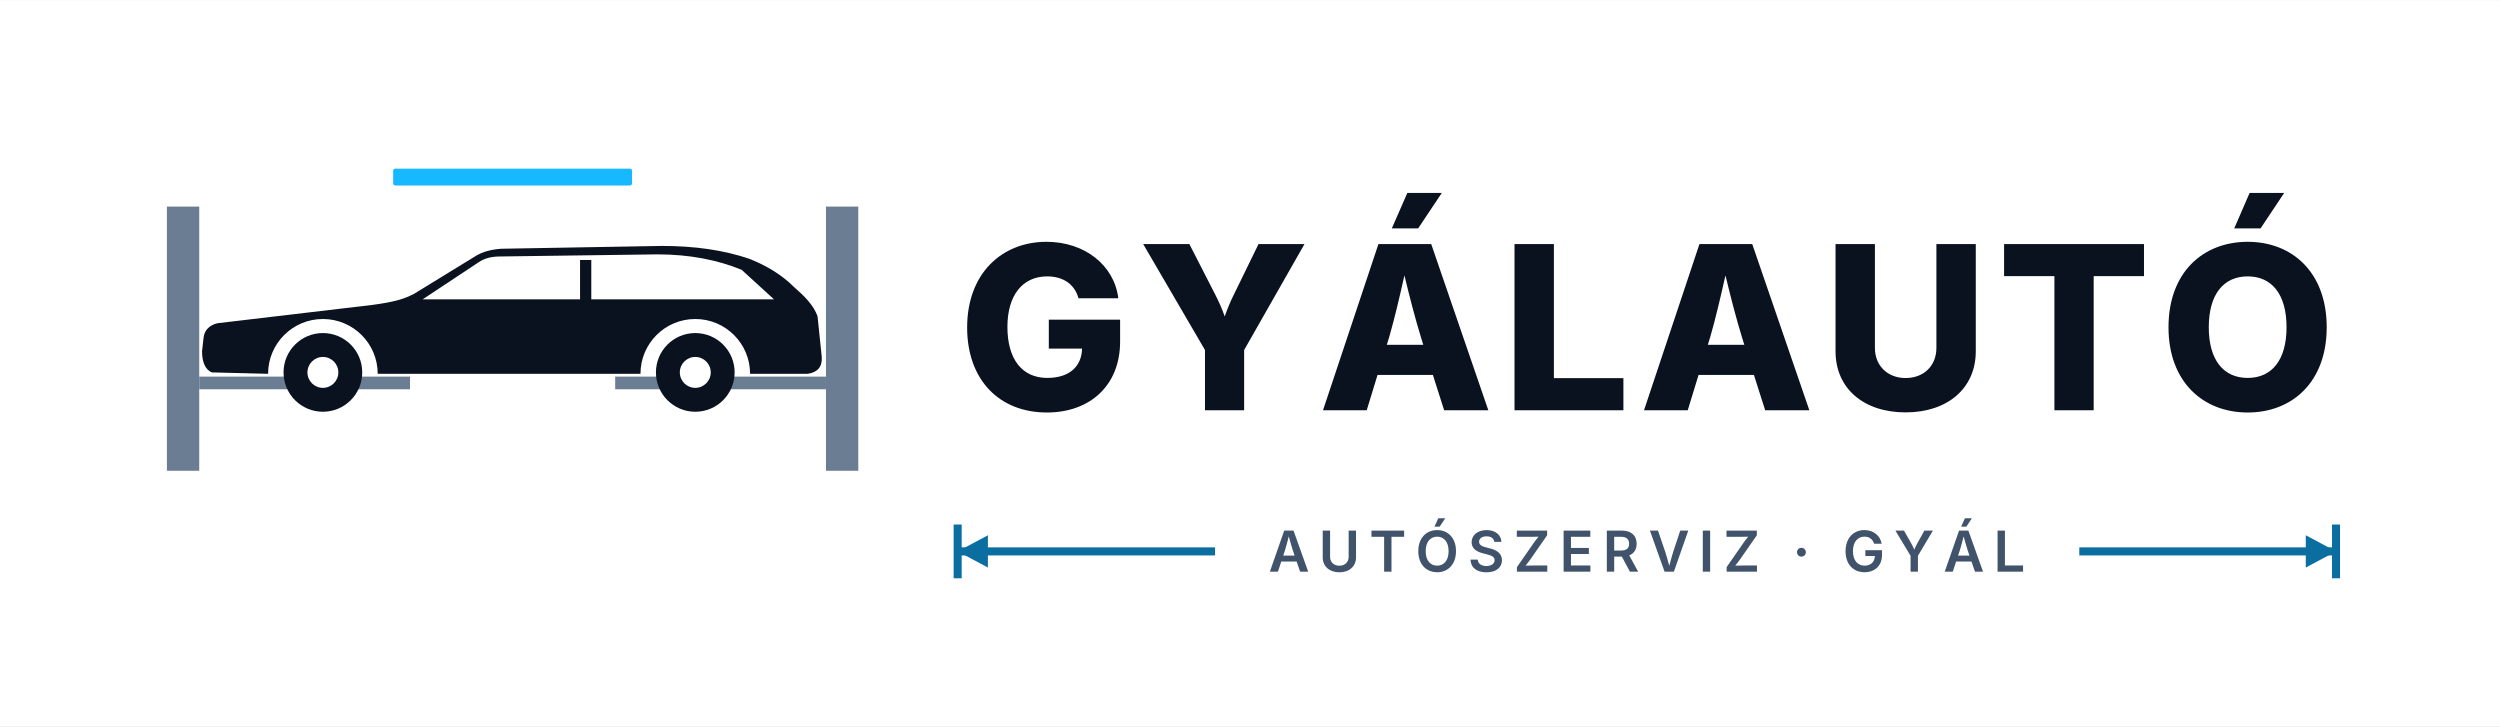
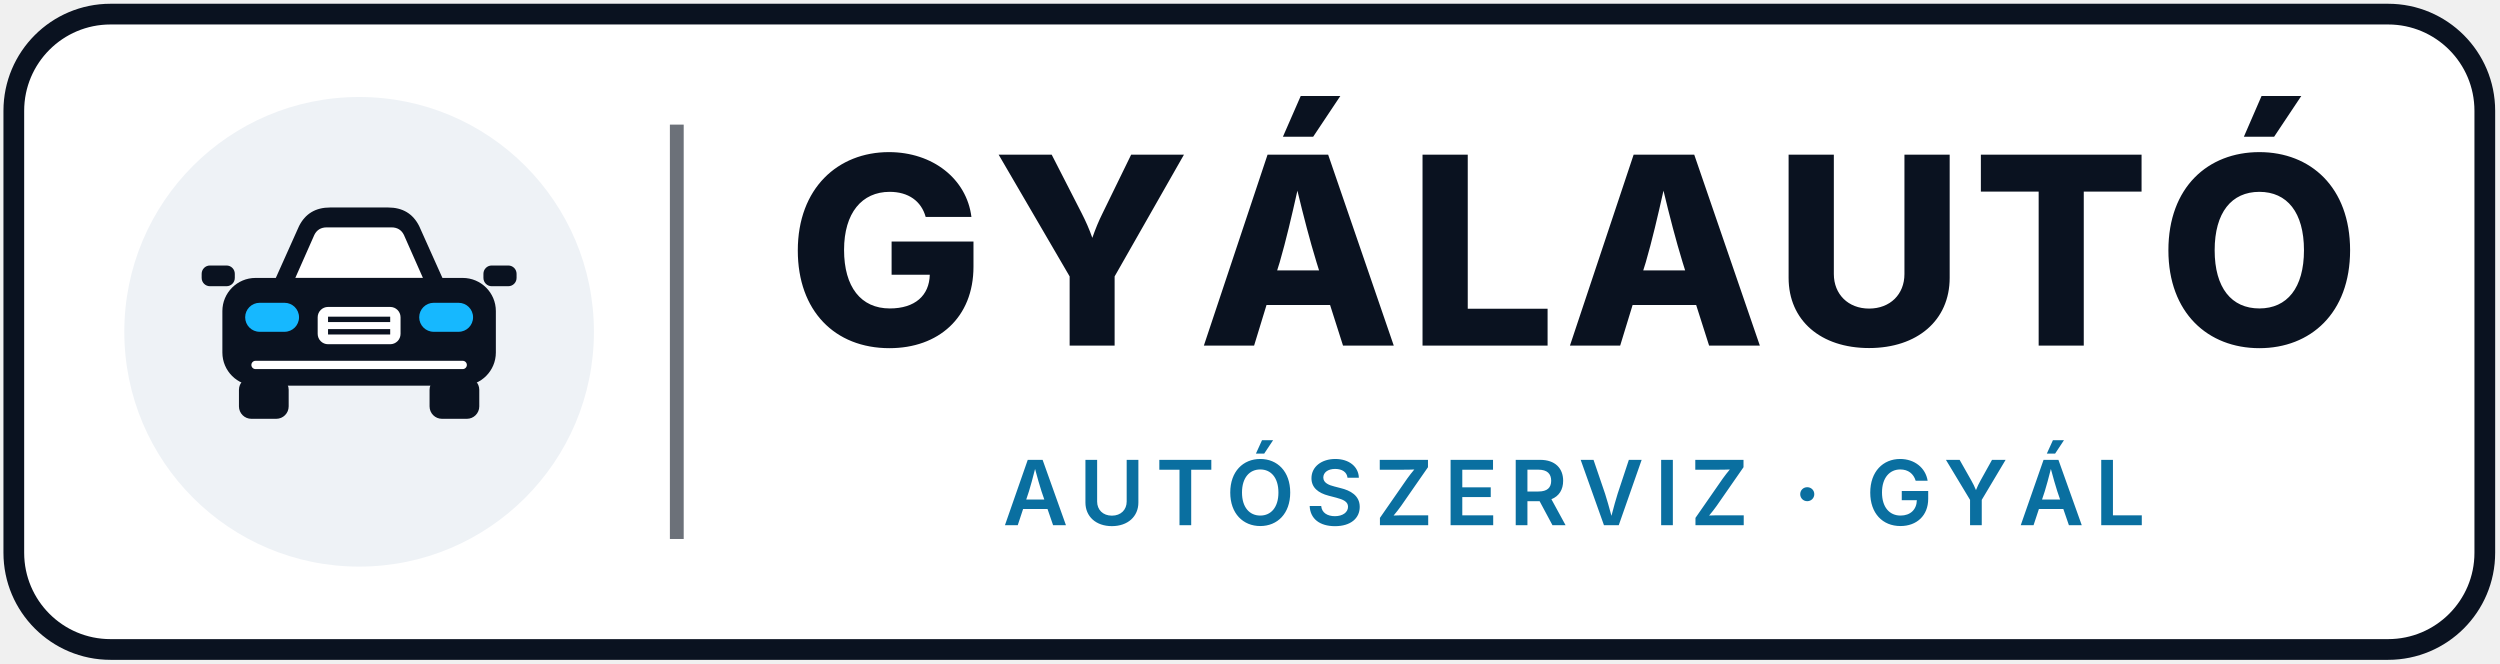
- <svg xmlns="http://www.w3.org/2000/svg" viewBox="0 0 372 108" width="1115" height="324">
-   <rect width="372" height="108" fill="#FFFFFF" />
-   <g transform="translate(24 24)">
-     <g class="lg-mark" transform="scale(0.10455)">
-       <rect class="lg-lamp" x="330" y="10" width="340" height="24" rx="3" fill="#16B8FF" />
-       <g class="lg-lift" fill="#6B7D93">
-         <rect x="8" y="64" width="46" height="376" />
-         <rect x="946" y="64" width="46" height="376" />
-       </g>
-       <g class="lg-car">
-         <g fill="#6B7D93">
-           <rect x="54" y="306" width="300" height="18" />
-           <rect x="646" y="306" width="300" height="18" />
-         </g>
-         <path d="M72 300C62 296 58 284 58 270L60 252C61 240 68 233 80 230L300 204C330 200 345 196 360 188L448 134C458 128 470 125 484 124L712 120C760 120 800 126 836 138C862 148 884 162 900 178C916 192 928 204 934 220L940 278C941 292 934 300 920 302L838 302A78 78 0 0 0 682 302L308 302A78 78 0 0 0 152 302Z" fill="#0A1220" />
-         <path d="M372 196L452 143C461 137 471 135 483 135L706 132C752 132 792 140 826 154L872 196Z" fill="#FFFFFF" />
-         <path d="M604 140V200" stroke="#0A1220" stroke-width="16" />
-         <circle cx="230" cy="300" r="56" fill="#0A1220" />
-         <circle cx="230" cy="300" r="22" fill="#FFFFFF" />
-         <circle cx="760" cy="300" r="56" fill="#0A1220" />
-         <circle cx="760" cy="300" r="22" fill="#FFFFFF" />
-       </g>
+ <svg xmlns="http://www.w3.org/2000/svg" viewBox="0 0 362 96" width="1085" height="288">
+   <rect class="lg-plate" x="2" y="2" width="357.8" height="92" rx="14" fill="#FFFFFF" stroke="#0A1220" stroke-width="3" />
+   <circle cx="52" cy="48" r="34" fill="#EEF2F6" />
+   <g class="lg-car" transform="translate(22 18) scale(.6)">
+     <path d="M29 39L35.5 24.5C37 21.5 39.5 20 43 20H57C60.5 20 63 21.5 64.5 24.5L71 39Z" fill="#0A1220" />
+     <path d="M34.6 37L39.2 26.6C39.8 25.4 40.8 24.8 42.2 24.8H57.8C59.2 24.8 60.2 25.4 60.8 26.6L65.4 37Z" fill="#FFFFFF" />
+     <rect x="17" y="37" width="66" height="26" rx="8" fill="#0A1220" />
+     <rect x="12" y="34" width="8" height="5" rx="2" fill="#0A1220" />
+     <rect x="80" y="34" width="8" height="5" rx="2" fill="#0A1220" />
+     <rect x="22.5" y="43" width="13" height="7" rx="3.5" fill="#16B8FF" class="lg-light" />
+     <rect x="64.5" y="43" width="13" height="7" rx="3.5" fill="#16B8FF" class="lg-light" />
+     <rect x="40" y="44" width="20" height="9" rx="2.5" fill="#FFFFFF" />
+     <path d="M42.5 47H57.5M42.5 50H57.5" stroke="#0A1220" stroke-width="1.3" />
+     <rect x="24" y="57" width="52" height="2" rx="1" fill="#FFFFFF" />
+     <rect x="21" y="61" width="12" height="10" rx="3" fill="#0A1220" />
+     <rect x="67" y="61" width="12" height="10" rx="3" fill="#0A1220" />
+   </g>
+   <path d="M98 18V78" stroke="#0A1220" stroke-width="2" opacity=".6" />
+   <g class="lg-word">
+     <g transform="translate(114 50)">
+       <path d="M14.788 0.371C21.876 0.371 26.96 -4.045 26.96 -11.43V-15.066H15.104V-10.261H20.633C20.559 -7.255 18.499 -5.381 14.844 -5.381C10.669 -5.381 8.22 -8.479 8.22 -13.86C8.22 -19.204 10.799 -22.266 14.825 -22.266C17.553 -22.266 19.408 -20.911 20.039 -18.629H26.663C25.977 -24.14 21.06 -28.018 14.714 -28.018C7.348 -28.018 1.521 -22.804 1.521 -13.768C1.521 -5.028 6.884 0.371 14.788 0.371Z M40.884 0.0H47.397V-10.02L57.435 -27.646H49.79L45.653 -19.167C45.078 -18.017 44.632 -16.922 44.168 -15.604C43.704 -16.922 43.222 -17.998 42.628 -19.167L38.286 -27.646H30.605L40.884 -10.02Z M60.319 0.0H67.593L69.392 -5.882H78.595L80.469 0.0H87.817L78.317 -27.646H69.541ZM70.932 -10.892 71.303 -12.079C72.213 -15.215 73.029 -18.703 73.864 -22.433C74.755 -18.722 75.664 -15.233 76.629 -12.079L77 -10.892ZM71.767 -30.244H76.146L80.08 -36.145H74.346Z M91.982 0.0H110.091V-5.344H98.531V-27.646H91.982Z M113.328 0.0H120.601L122.401 -5.882H131.604L133.478 0.0H140.826L131.326 -27.646H122.549ZM123.941 -10.892 124.312 -12.079C125.221 -15.215 126.038 -18.703 126.873 -22.433C127.763 -18.722 128.672 -15.233 129.637 -12.079L130.008 -10.892Z M156.642 0.353C163.6 0.353 168.313 -3.637 168.313 -9.815V-27.646H161.763V-10.354C161.763 -7.44 159.704 -5.362 156.642 -5.362C153.618 -5.362 151.54 -7.44 151.54 -10.354V-27.646H144.99V-9.815C144.99 -3.637 149.647 0.353 156.642 0.353Z M172.83 -22.303H181.198V0.0H187.73V-22.303H196.098V-27.646H172.83Z M213.158 0.371C220.561 0.371 226.294 -4.694 226.294 -13.805C226.294 -22.934 220.561 -28.018 213.158 -28.018C205.717 -28.018 199.984 -22.934 199.984 -13.805C199.984 -4.731 205.717 0.371 213.158 0.371ZM213.158 -5.381C209.131 -5.381 206.682 -8.35 206.682 -13.805C206.682 -19.278 209.131 -22.266 213.158 -22.266C217.166 -22.266 219.615 -19.297 219.615 -13.805C219.615 -8.35 217.166 -5.381 213.158 -5.381ZM210.913 -30.244H215.292L219.225 -36.145H213.473Z" fill="#0A1220" />
    </g>
-     <g class="lg-word" transform="translate(118.55 37)">
-       <path d="M13.231 0.332C19.573 0.332 24.122 -3.619 24.122 -10.227V-13.48H13.514V-9.181H18.461C18.395 -6.491 16.552 -4.814 13.281 -4.814C9.546 -4.814 7.354 -7.587 7.354 -12.401C7.354 -17.183 9.662 -19.922 13.265 -19.922C15.705 -19.922 17.365 -18.71 17.93 -16.668H23.856C23.242 -21.599 18.843 -25.068 13.165 -25.068C6.574 -25.068 1.361 -20.403 1.361 -12.318C1.361 -4.499 6.159 0.332 13.231 0.332Z M36.751 0.0H42.578V-8.965L51.559 -24.736H44.719L41.017 -17.149C40.502 -16.12 40.104 -15.141 39.689 -13.962C39.274 -15.141 38.842 -16.104 38.311 -17.149L34.426 -24.736H27.553L36.751 -8.965Z M54.31 0.0H60.818L62.428 -5.263H70.662L72.339 0.0H78.913L70.413 -24.736H62.561ZM63.806 -9.745 64.138 -10.808C64.951 -13.613 65.682 -16.734 66.429 -20.071C67.226 -16.751 68.039 -13.63 68.902 -10.808L69.234 -9.745ZM64.553 -27.061H68.471L71.99 -32.34H66.86Z M82.809 0.0H99.012V-4.781H88.67V-24.736H82.809Z M102.078 0.0H108.586L110.197 -5.263H118.431L120.108 0.0H126.682L118.182 -24.736H110.329ZM111.574 -9.745 111.906 -10.808C112.72 -13.613 113.45 -16.734 114.198 -20.071C114.994 -16.751 115.808 -13.63 116.671 -10.808L117.003 -9.745Z M141.004 0.315C147.229 0.315 151.446 -3.254 151.446 -8.782V-24.736H145.586V-9.264C145.586 -6.657 143.743 -4.798 141.004 -4.798C138.298 -4.798 136.438 -6.657 136.438 -9.264V-24.736H130.578V-8.782C130.578 -3.254 134.745 0.315 141.004 0.315Z M155.658 -19.955H163.145V0.0H168.989V-19.955H176.476V-24.736H155.658Z M191.91 0.332C198.534 0.332 203.664 -4.2 203.664 -12.352C203.664 -20.52 198.534 -25.068 191.91 -25.068C185.253 -25.068 180.123 -20.52 180.123 -12.352C180.123 -4.233 185.253 0.332 191.91 0.332ZM191.91 -4.814C188.308 -4.814 186.116 -7.471 186.116 -12.352C186.116 -17.249 188.308 -19.922 191.91 -19.922C195.496 -19.922 197.687 -17.266 197.687 -12.352C197.687 -7.471 195.496 -4.814 191.91 -4.814ZM189.901 -27.061H193.819L197.339 -32.34H192.192Z" fill="#0A1220" />
-     </g>
-     <path d="M118.5 54V62M323.6 54V62M118.5 58H156.8M285.4 58H323.6" stroke="#0A6FA0" stroke-width="1.2" fill="none" />
-     <path d="M118.5 58l4.5 -2.4v4.8zM323.6 58l-4.5 -2.4v4.8z" fill="#0A6FA0" />
-     <g transform="translate(164.75 61.02)">
-       <path d="M0.205 0.0H1.403L1.903 -1.513H4.188L4.709 0.0H5.91L3.728 -6.111H2.338ZM2.194 -2.395 2.453 -3.175C2.621 -3.72 2.805 -4.405 3.023 -5.258C3.248 -4.413 3.441 -3.737 3.622 -3.175L3.888 -2.395Z M10.548 0.09C12.037 0.09 13.025 -0.812 13.025 -2.121V-6.111H11.93V-2.211C11.93 -1.444 11.393 -0.89 10.548 -0.89C9.703 -0.89 9.166 -1.444 9.166 -2.211V-6.111H8.071V-2.121C8.071 -0.812 9.051 0.09 10.548 0.09Z M15.321 -5.188H17.208V0.0H18.303V-5.188H20.185V-6.111H15.321Z M25.102 0.082C26.701 0.082 27.903 -1.079 27.903 -3.052C27.903 -5.029 26.701 -6.193 25.102 -6.193C23.498 -6.193 22.292 -5.029 22.292 -3.052C22.292 -1.083 23.498 0.082 25.102 0.082ZM25.102 -0.898C24.101 -0.898 23.391 -1.661 23.391 -3.052C23.391 -4.45 24.101 -5.213 25.102 -5.213C26.094 -5.213 26.8 -4.454 26.8 -3.052C26.8 -1.657 26.094 -0.898 25.102 -0.898ZM24.696 -6.698H25.471L26.303 -7.953H25.266Z M32.43 0.094C33.89 0.094 34.743 -0.64 34.743 -1.714C34.743 -2.781 33.853 -3.253 32.947 -3.47L32.377 -3.618C31.88 -3.741 31.335 -3.946 31.335 -4.458C31.335 -4.922 31.753 -5.262 32.442 -5.262C33.103 -5.262 33.546 -4.959 33.599 -4.438H34.661C34.632 -5.459 33.763 -6.193 32.459 -6.193C31.179 -6.193 30.227 -5.471 30.227 -4.393C30.227 -3.531 30.83 -3.015 31.852 -2.752L32.545 -2.572C33.205 -2.399 33.648 -2.198 33.648 -1.723C33.648 -1.198 33.144 -0.841 32.422 -0.841C31.733 -0.841 31.187 -1.153 31.138 -1.796H30.059C30.108 -0.591 31.007 0.094 32.43 0.094Z M36.969 0.0H41.485V-0.923H39.479C39.069 -0.923 38.659 -0.923 38.249 -0.902C38.495 -1.198 38.737 -1.497 38.946 -1.796L41.464 -5.422V-6.111H36.953V-5.188H38.995C39.393 -5.188 39.791 -5.188 40.185 -5.209C39.955 -4.93 39.729 -4.651 39.532 -4.372L36.969 -0.681Z M43.916 0.0H47.902V-0.923H45.011V-2.629H47.673V-3.54H45.011V-5.188H47.886V-6.111H43.916Z M50.346 0.0H51.441V-2.244H52.581L53.783 0.0H55.009L53.684 -2.428C54.406 -2.715 54.784 -3.326 54.784 -4.155C54.784 -5.32 54.037 -6.111 52.63 -6.111H50.346ZM51.441 -3.15V-5.193H52.462C53.295 -5.193 53.664 -4.807 53.664 -4.155C53.664 -3.507 53.295 -3.15 52.47 -3.15Z M58.937 0.0H60.323L62.464 -6.111H61.267L60.217 -2.937C60.045 -2.391 59.86 -1.723 59.639 -0.874C59.413 -1.714 59.216 -2.395 59.044 -2.937L57.961 -6.111H56.759Z M65.72 -6.111H64.625V0.0H65.72Z M68.171 0.0H72.687V-0.923H70.681C70.271 -0.923 69.861 -0.923 69.451 -0.902C69.697 -1.198 69.939 -1.497 70.148 -1.796L72.667 -5.422V-6.111H68.155V-5.188H70.197C70.595 -5.188 70.993 -5.188 71.387 -5.209C71.157 -4.93 70.932 -4.651 70.735 -4.372L68.171 -0.681Z  M79.3 -2.244C79.669 -2.244 79.961 -2.531 79.961 -2.9C79.961 -3.269 79.669 -3.552 79.3 -3.552C78.931 -3.552 78.644 -3.269 78.644 -2.9C78.644 -2.531 78.931 -2.244 79.3 -2.244Z  M88.698 0.082C90.208 0.082 91.291 -0.89 91.291 -2.461V-3.195H88.817V-2.334H90.228C90.208 -1.456 89.621 -0.898 88.703 -0.898C87.673 -0.898 86.968 -1.673 86.968 -3.056C86.968 -4.442 87.689 -5.213 88.678 -5.213C89.42 -5.213 89.921 -4.811 90.118 -4.159H91.237C91.049 -5.361 90.011 -6.193 88.666 -6.193C87.066 -6.193 85.868 -5.016 85.868 -3.047C85.868 -1.116 87.013 0.082 88.698 0.082Z M95.543 0.0H96.638V-2.367L98.869 -6.111H97.598L96.527 -4.184C96.367 -3.892 96.232 -3.63 96.096 -3.281C95.961 -3.622 95.826 -3.884 95.657 -4.184L94.566 -6.111H93.287L95.543 -2.367Z M100.623 0.0H101.821L102.321 -1.513H104.606L105.127 0.0H106.328L104.146 -6.111H102.756ZM102.612 -2.395 102.871 -3.175C103.039 -3.72 103.224 -4.405 103.441 -5.258C103.667 -4.413 103.859 -3.737 104.04 -3.175L104.306 -2.395ZM103.064 -6.698H103.839L104.667 -7.953H103.634Z M108.489 0.0H112.283V-0.923H109.584V-6.111H108.489Z" fill="#41536B" />
+     <g transform="translate(145.2 76)">
+       <path d="M0.317 0.0H2.171L2.945 -2.342H6.481L7.287 0.0H9.147L5.77 -9.458H3.618ZM3.396 -3.707 3.796 -4.913C4.056 -5.757 4.342 -6.817 4.678 -8.138C5.027 -6.83 5.326 -5.783 5.605 -4.913L6.018 -3.707Z M15.804 0.14C18.108 0.14 19.638 -1.257 19.638 -3.282V-9.458H17.943V-3.421C17.943 -2.234 17.112 -1.377 15.804 -1.377C14.497 -1.377 13.665 -2.234 13.665 -3.421V-9.458H11.97V-3.282C11.97 -1.257 13.487 0.14 15.804 0.14Z M22.671 -8.03H25.591V0.0H27.286V-8.03H30.199V-9.458H22.671Z M37.288 0.127C39.763 0.127 41.623 -1.669 41.623 -4.723C41.623 -7.782 39.763 -9.585 37.288 -9.585C34.806 -9.585 32.94 -7.782 32.94 -4.723C32.94 -1.676 34.806 0.127 37.288 0.127ZM37.288 -1.39C35.739 -1.39 34.641 -2.571 34.641 -4.723C34.641 -6.887 35.739 -8.068 37.288 -8.068C38.824 -8.068 39.916 -6.894 39.916 -4.723C39.916 -2.564 38.824 -1.39 37.288 -1.39ZM36.659 -10.366H37.859L39.148 -12.308H37.542Z M48.109 0.146C50.369 0.146 51.689 -0.99 51.689 -2.653C51.689 -4.304 50.312 -5.034 48.909 -5.37L48.027 -5.599C47.259 -5.789 46.414 -6.106 46.414 -6.9C46.414 -7.617 47.062 -8.144 48.128 -8.144C49.15 -8.144 49.836 -7.674 49.918 -6.868H51.562C51.518 -8.449 50.172 -9.585 48.154 -9.585C46.173 -9.585 44.7 -8.468 44.7 -6.798C44.7 -5.465 45.634 -4.666 47.214 -4.259L48.287 -3.98C49.309 -3.713 49.994 -3.402 49.994 -2.666C49.994 -1.854 49.214 -1.301 48.096 -1.301C47.03 -1.301 46.186 -1.784 46.11 -2.78H44.44C44.516 -0.914 45.907 0.146 48.109 0.146Z M54.614 0.0H61.603V-1.428H58.499C57.864 -1.428 57.229 -1.428 56.594 -1.396C56.975 -1.854 57.35 -2.317 57.674 -2.78L61.571 -8.392V-9.458H54.589V-8.03H57.75C58.365 -8.03 58.981 -8.03 59.591 -8.062C59.235 -7.63 58.886 -7.198 58.581 -6.767L54.614 -1.054Z M64.845 0.0H71.015V-1.428H66.54V-4.069H70.659V-5.478H66.54V-8.03H70.989V-9.458H64.845Z M74.276 0.0H75.971V-3.472H77.735L79.595 0.0H81.493L79.443 -3.758C80.56 -4.202 81.144 -5.148 81.144 -6.43C81.144 -8.233 79.989 -9.458 77.812 -9.458H74.276ZM75.971 -4.875V-8.036H77.551C78.84 -8.036 79.411 -7.439 79.411 -6.43C79.411 -5.427 78.84 -4.875 77.564 -4.875Z M87.052 0.0H89.198L92.511 -9.458H90.658L89.033 -4.545C88.766 -3.701 88.48 -2.666 88.138 -1.352C87.789 -2.653 87.484 -3.707 87.217 -4.545L85.542 -9.458H83.682Z M97.029 -9.458H95.334V0.0H97.029Z M100.303 0.0H107.292V-1.428H104.188C103.553 -1.428 102.918 -1.428 102.284 -1.396C102.664 -1.854 103.039 -2.317 103.363 -2.78L107.26 -8.392V-9.458H100.278V-8.03H103.439C104.055 -8.03 104.67 -8.03 105.28 -8.062C104.924 -7.63 104.575 -7.198 104.27 -6.767L100.303 -1.054Z  M116.487 -3.472C117.058 -3.472 117.509 -3.917 117.509 -4.488C117.509 -5.059 117.058 -5.497 116.487 -5.497C115.915 -5.497 115.471 -5.059 115.471 -4.488C115.471 -3.917 115.915 -3.472 116.487 -3.472Z  M129.991 0.127C132.327 0.127 134.003 -1.377 134.003 -3.809V-4.945H130.175V-3.612H132.359C132.327 -2.253 131.42 -1.39 129.998 -1.39C128.404 -1.39 127.313 -2.59 127.313 -4.729C127.313 -6.875 128.43 -8.068 129.96 -8.068C131.109 -8.068 131.883 -7.446 132.188 -6.437H133.921C133.629 -8.296 132.023 -9.585 129.941 -9.585C127.465 -9.585 125.611 -7.763 125.611 -4.716C125.611 -1.727 127.382 0.127 129.991 0.127Z M140.064 0.0H141.758V-3.663L145.212 -9.458H143.244L141.587 -6.475C141.339 -6.024 141.13 -5.618 140.921 -5.078C140.711 -5.605 140.502 -6.011 140.241 -6.475L138.553 -9.458H136.572L140.064 -3.663Z M147.406 0.0H149.26L150.034 -2.342H153.57L154.376 0.0H156.236L152.859 -9.458H150.707ZM150.485 -3.707 150.885 -4.913C151.145 -5.757 151.431 -6.817 151.767 -8.138C152.116 -6.83 152.415 -5.783 152.694 -4.913L153.106 -3.707ZM151.183 -10.366H152.383L153.665 -12.308H152.065Z M159.059 0.0H164.931V-1.428H160.754V-9.458H159.059Z" fill="#0A6FA0" />
    </g>
  </g>
</svg>
